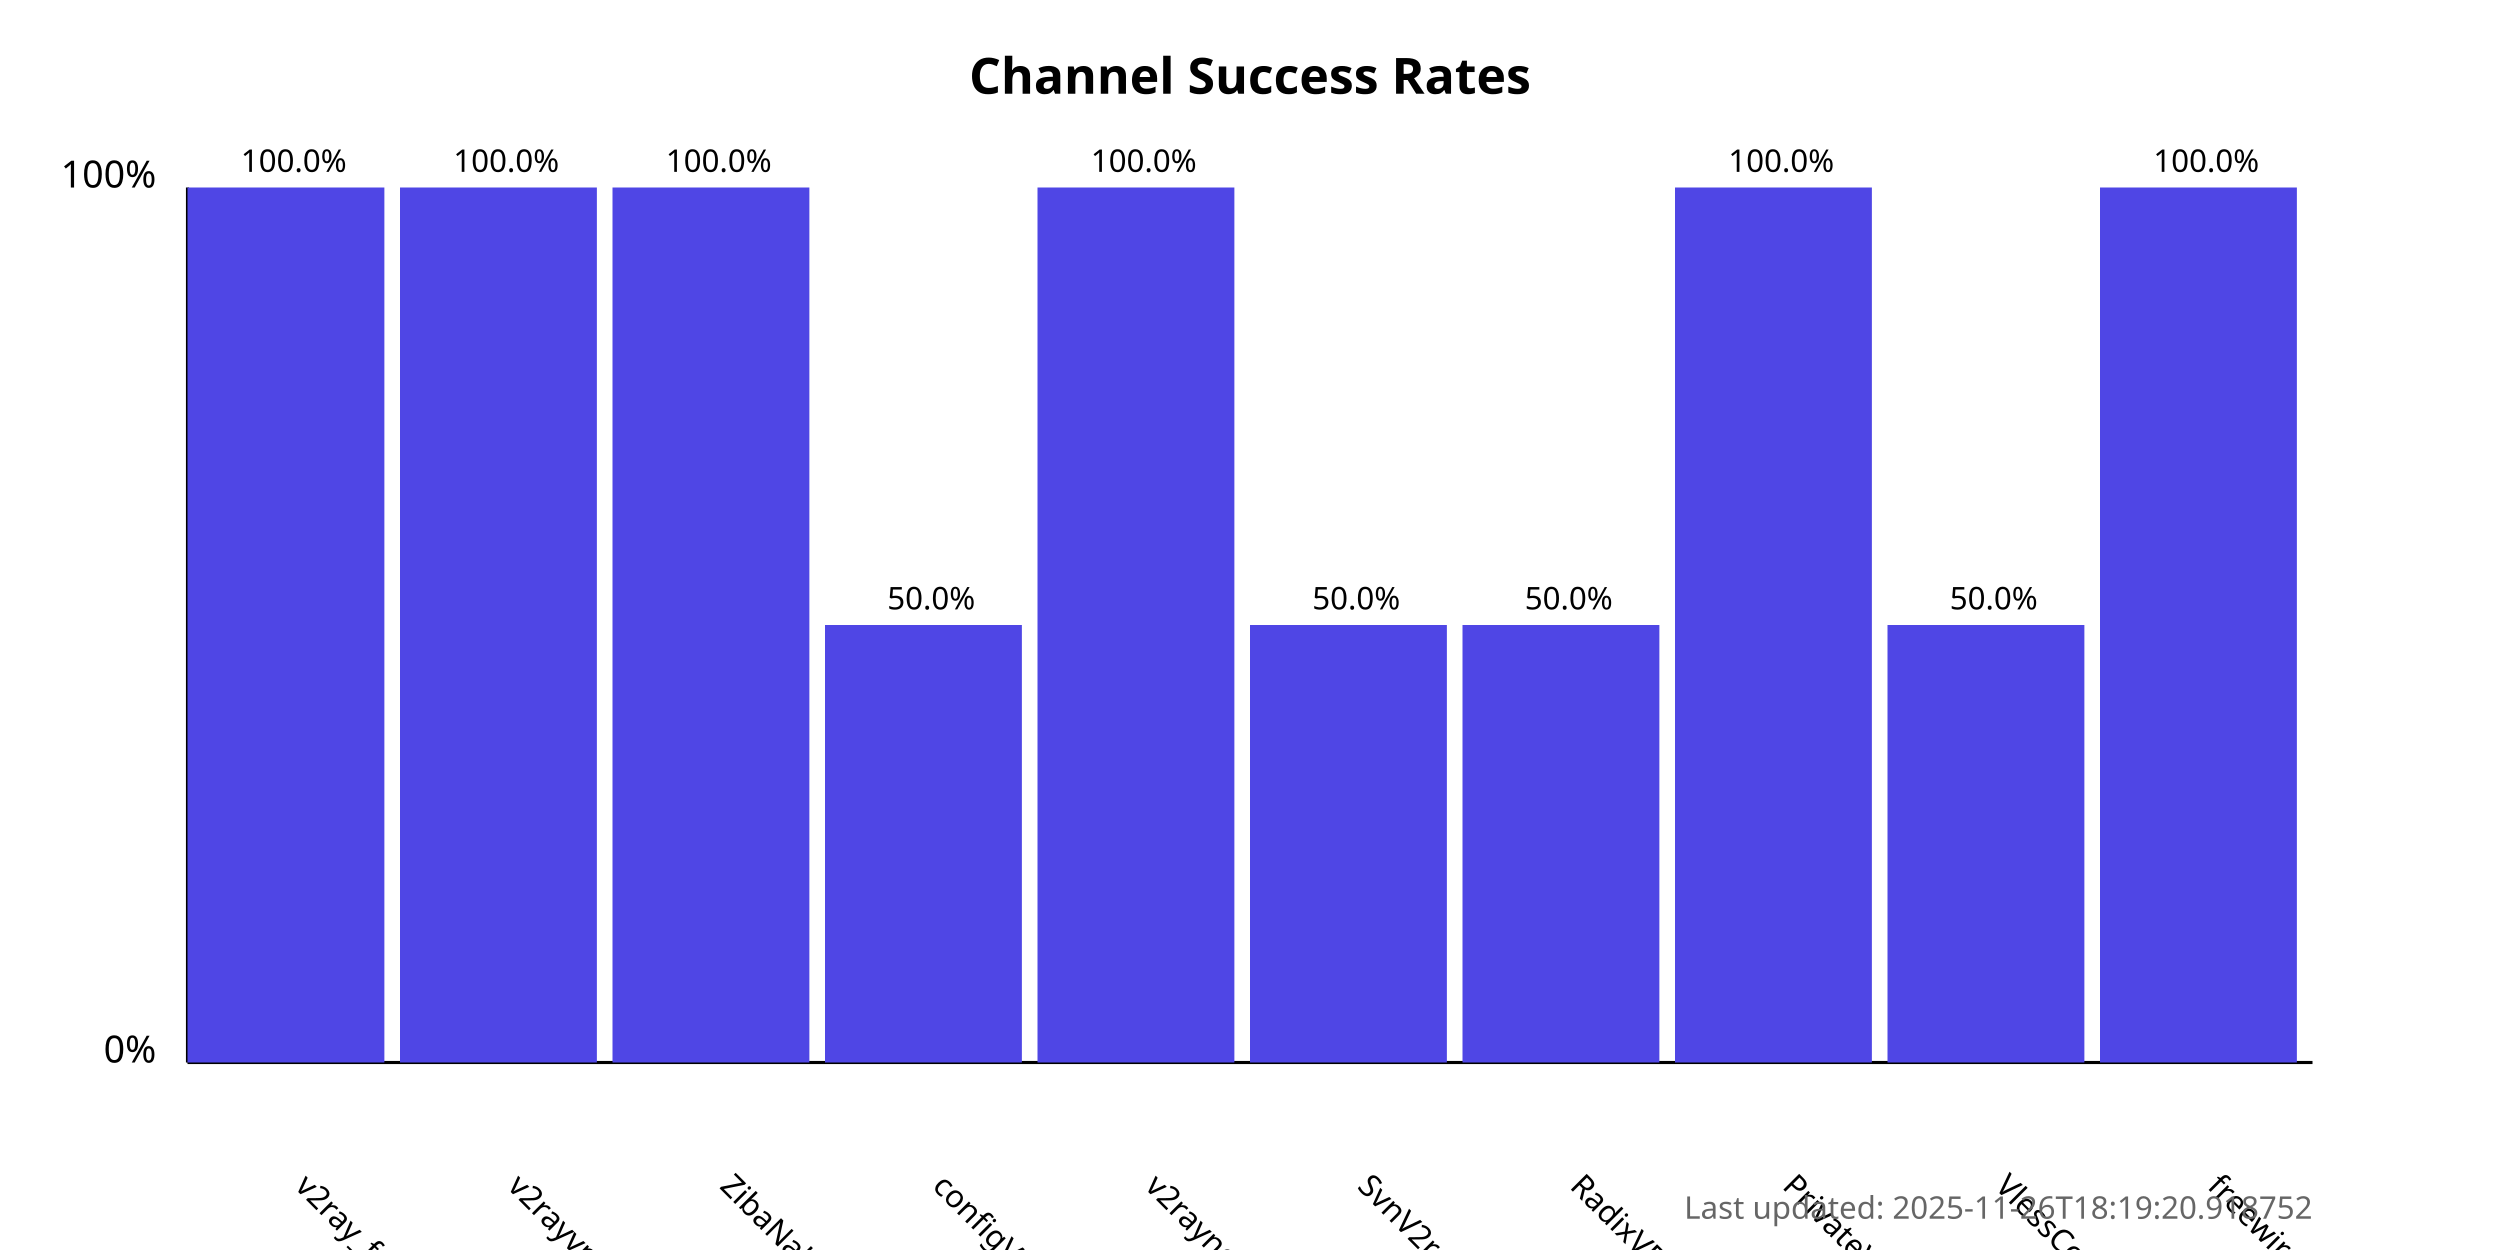
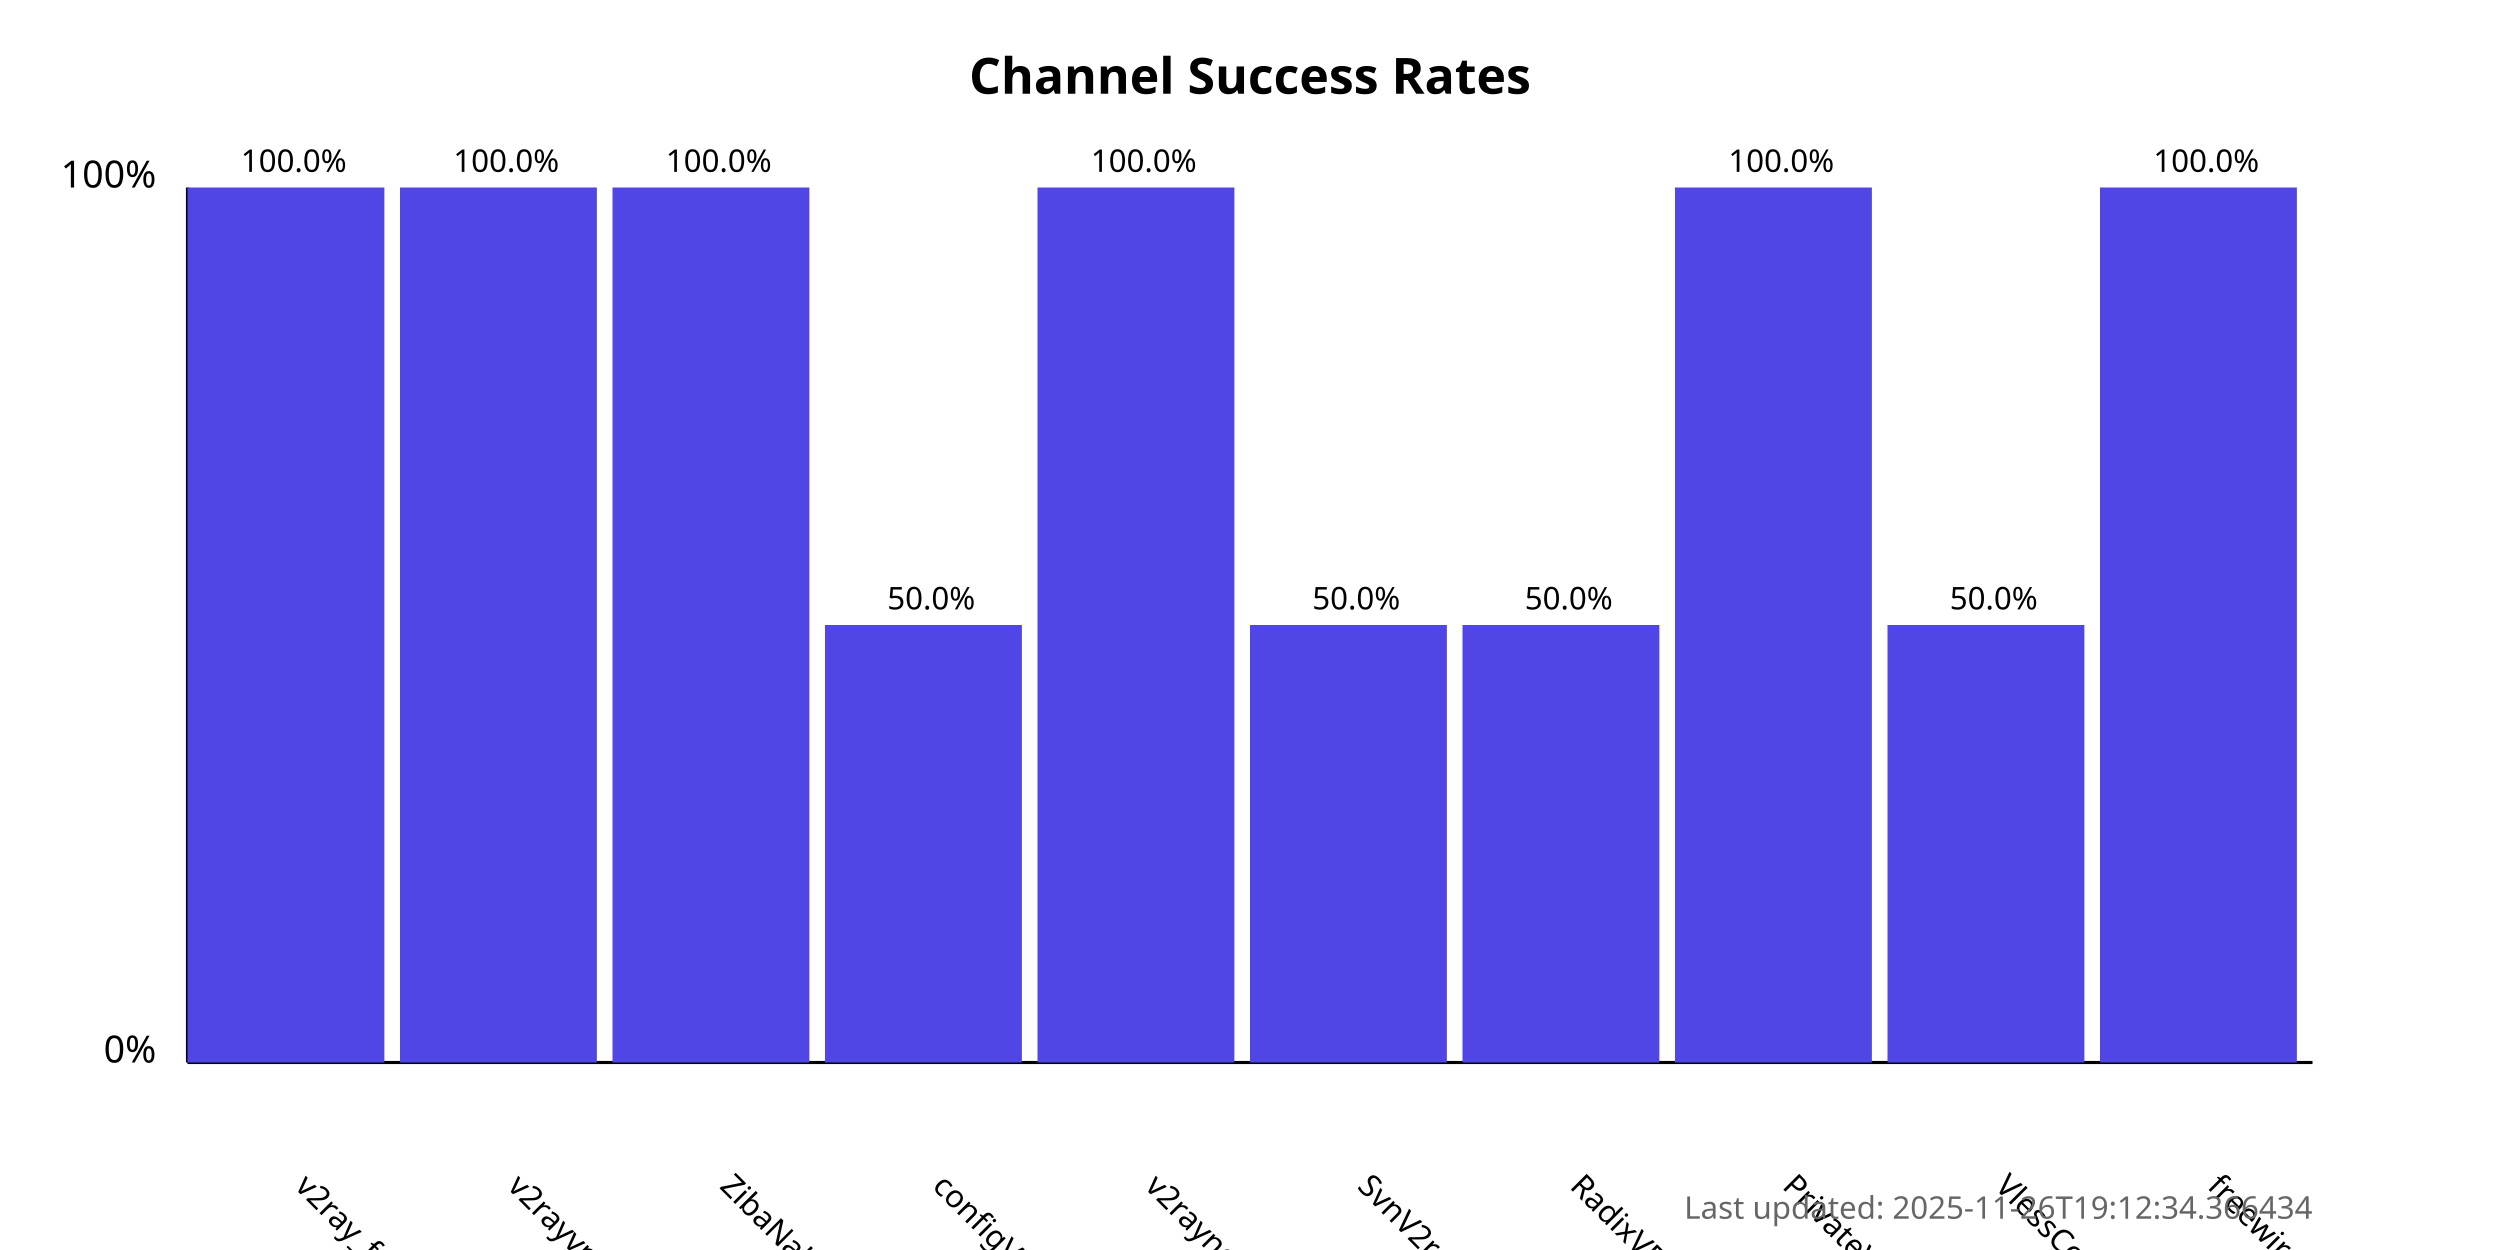
<svg xmlns="http://www.w3.org/2000/svg" width="800" height="400">
  <style>
            .chart-title { font: bold 16px sans-serif; }
            .axis-label { font: 12px sans-serif; }
            .tick-label { font: 10px sans-serif; }
            .bar { fill: #4f46e5; }
            .bar:hover { fill: #6366f1; }
            .timestamp { font: 10px sans-serif; fill: #666; }
        </style>
  <text x="400.0" y="30" text-anchor="middle" class="chart-title">
            Channel Success Rates
        </text>
  <line x1="60" y1="340" x2="60" y2="60" stroke="black" stroke-width="1" />
  <line x1="60" y1="340" x2="740" y2="340" stroke="black" stroke-width="1" />
  <text x="50" y="340" text-anchor="end" class="axis-label">0%</text>
  <text x="50" y="60" text-anchor="end" class="axis-label">100%</text>
  <g>
    <rect x="60" y="60.0" width="63.0" height="280.0" class="bar" />
    <text x="94.0" y="380" transform="rotate(45, 94.0, 380)" text-anchor="start" class="tick-label">
                v2ray_free_conf
            </text>
    <text x="94.0" y="55.0" text-anchor="middle" class="tick-label">
                100.0%
            </text>
  </g>
  <g>
    <rect x="128.0" y="60.0" width="63.0" height="280.0" class="bar" />
    <text x="162.0" y="380" transform="rotate(45, 162.0, 380)" text-anchor="start" class="tick-label">
                v2rayvpno
            </text>
    <text x="162.0" y="55.0" text-anchor="middle" class="tick-label">
                100.0%
            </text>
  </g>
  <g>
    <rect x="196.0" y="60.0" width="63.0" height="280.0" class="bar" />
    <text x="230.0" y="380" transform="rotate(45, 230.0, 380)" text-anchor="start" class="tick-label">
                ZibaNabz
            </text>
    <text x="230.0" y="55.0" text-anchor="middle" class="tick-label">
                100.0%
            </text>
  </g>
  <g>
    <rect x="264.0" y="200.0" width="63.0" height="140.0" class="bar" />
    <text x="298.0" y="380" transform="rotate(45, 298.0, 380)" text-anchor="start" class="tick-label">
                configV2rayForFree
            </text>
    <text x="298.0" y="195.0" text-anchor="middle" class="tick-label">
                50.0%
            </text>
  </g>
  <g>
    <rect x="332.0" y="60.0" width="63.0" height="280.0" class="bar" />
    <text x="366.0" y="380" transform="rotate(45, 366.0, 380)" text-anchor="start" class="tick-label">
                v2rayngvpn
            </text>
    <text x="366.0" y="55.0" text-anchor="middle" class="tick-label">
                100.0%
            </text>
  </g>
  <g>
    <rect x="400.0" y="200.0" width="63.0" height="140.0" class="bar" />
    <text x="434.0" y="380" transform="rotate(45, 434.0, 380)" text-anchor="start" class="tick-label">
                SvnV2ray
            </text>
    <text x="434.0" y="195.0" text-anchor="middle" class="tick-label">
                50.0%
            </text>
  </g>
  <g>
    <rect x="468.0" y="200.0" width="63.0" height="140.0" class="bar" />
    <text x="502.0" y="380" transform="rotate(45, 502.0, 380)" text-anchor="start" class="tick-label">
                RadixVPN
            </text>
    <text x="502.0" y="195.0" text-anchor="middle" class="tick-label">
                50.0%
            </text>
  </g>
  <g>
    <rect x="536.0" y="60.0" width="63.0" height="280.0" class="bar" />
    <text x="570.0" y="380" transform="rotate(45, 570.0, 380)" text-anchor="start" class="tick-label">
                PrivateVPNs
            </text>
    <text x="570.0" y="55.0" text-anchor="middle" class="tick-label">
                100.0%
            </text>
  </g>
  <g>
    <rect x="604.0" y="200.0" width="63.0" height="140.0" class="bar" />
    <text x="638.0" y="380" transform="rotate(45, 638.0, 380)" text-anchor="start" class="tick-label">
                VlessConfig
            </text>
    <text x="638.0" y="195.0" text-anchor="middle" class="tick-label">
                50.0%
            </text>
  </g>
  <g>
    <rect x="672.0" y="60.0" width="63.0" height="280.0" class="bar" />
    <text x="706.0" y="380" transform="rotate(45, 706.0, 380)" text-anchor="start" class="tick-label">
                freewireguard
            </text>
    <text x="706.0" y="55.0" text-anchor="middle" class="tick-label">
                100.0%
            </text>
  </g>
  <text x="740" y="390" text-anchor="end" class="timestamp">
-             Last updated: 2025-11-26T18:19:20.918752
+             Last updated: 2025-11-26T19:12:34.366434
        </text>
</svg>
